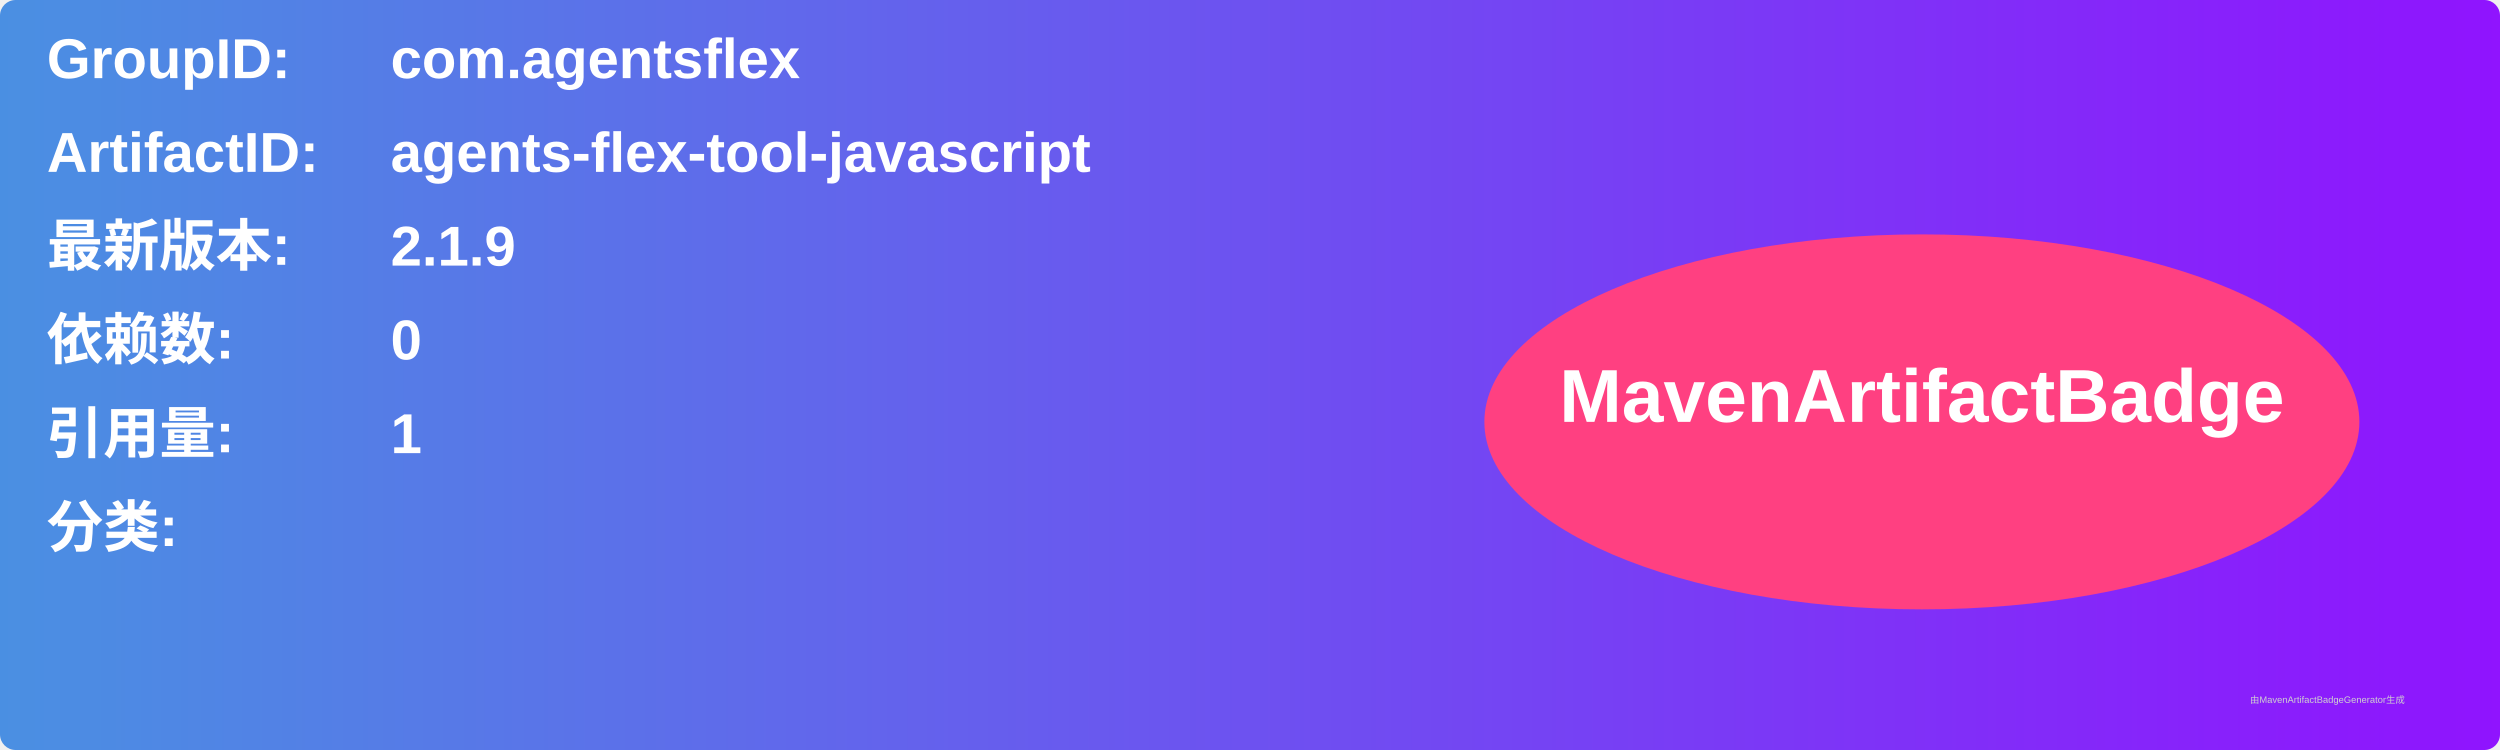
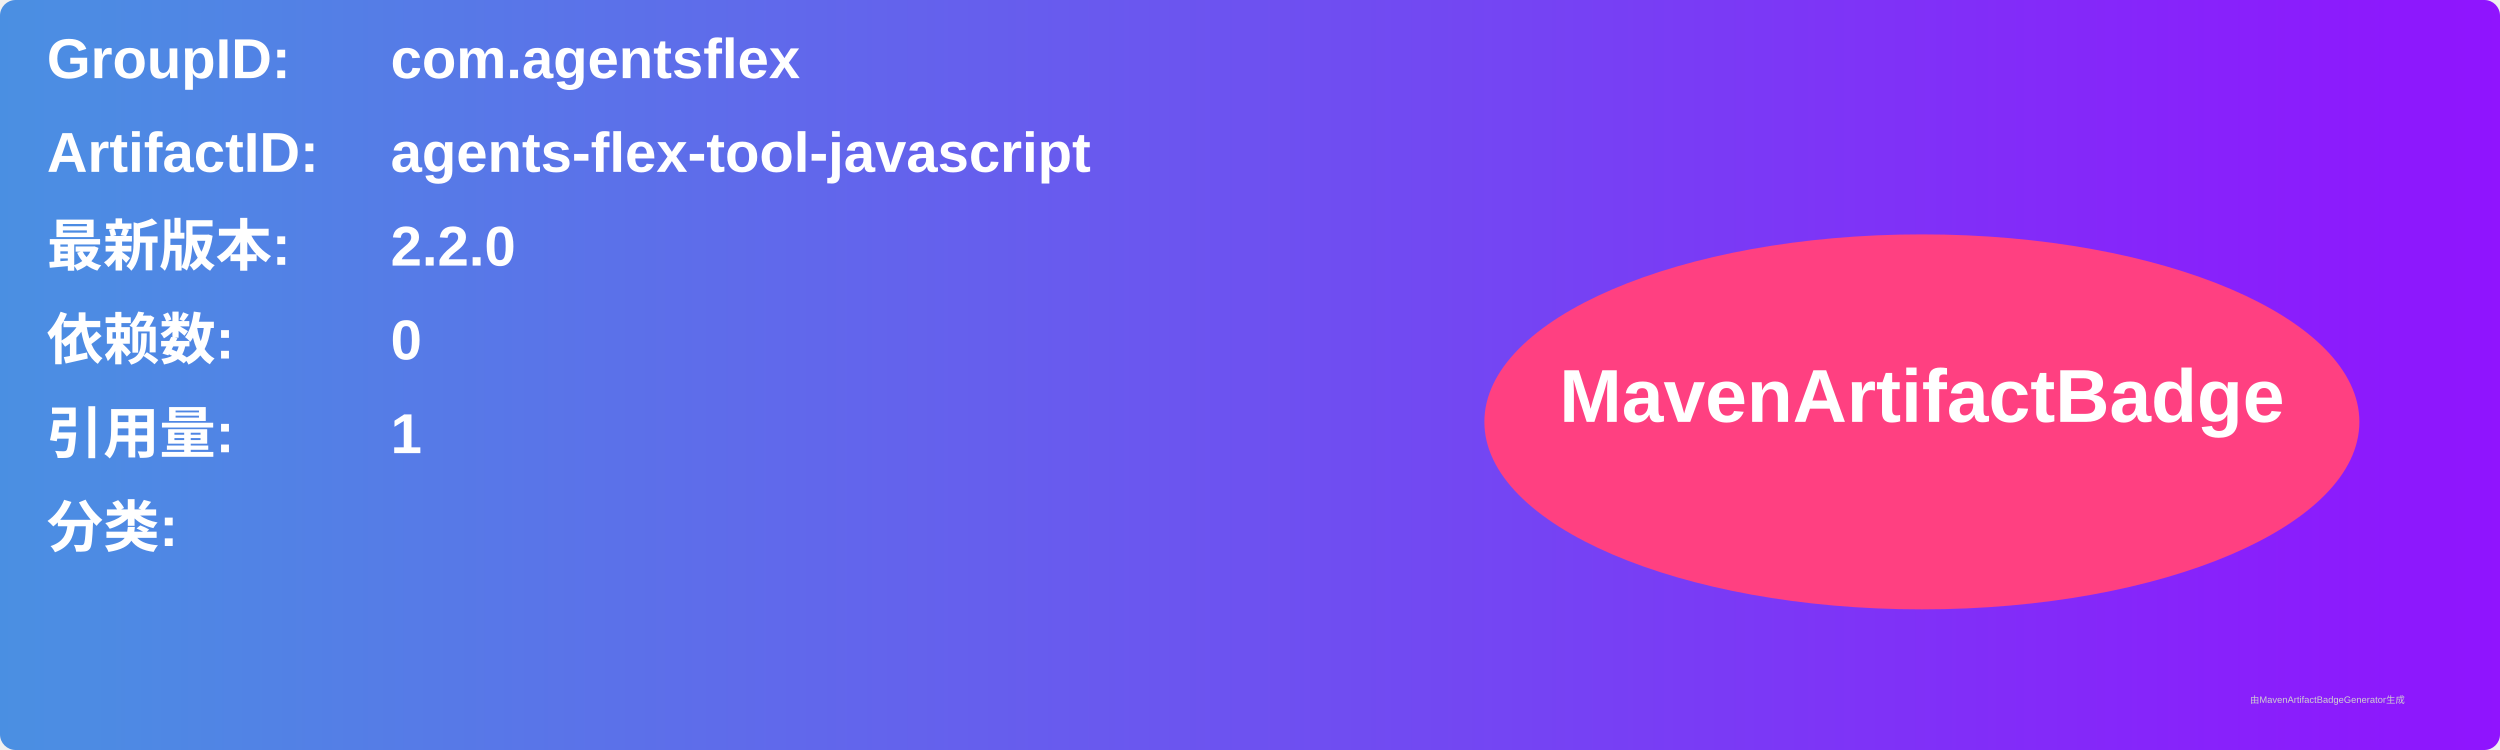
<svg xmlns="http://www.w3.org/2000/svg" width="800" height="240" viewBox="0 0 800 240">
  <linearGradient id="grad" x1="0%" y1="0%" x2="100%" y2="0%">
    <stop offset="0%" stop-color="#4a90e2" />
    <stop offset="100%" stop-color="#9013fe" />
  </linearGradient>
  <rect width="100%" height="100%" rx="5" ry="5" fill="url(#grad)" />
  <g transform="translate(15, 15)">
    <text x="0" y="10" font-family="Arial" font-size="18" fill="white" font-weight="bold" width="260">GroupID:</text>
    <text x="110" y="10" font-family="Arial" font-size="18" fill="white" font-weight="bold" width="460">com.agentsflex</text>
    <text x="0" y="40" font-family="Arial" font-size="18" fill="white" font-weight="bold" width="260">ArtifactID:</text>
    <text x="110" y="40" font-family="Arial" font-size="18" fill="white" font-weight="bold" width="460">agents-flex-tool-javascript</text>
    <text x="0" y="70" font-family="Arial" font-size="18" fill="white" font-weight="bold">最新版本:</text>
    <text x="110" y="70" font-family="Arial" font-size="18" fill="white" font-weight="bold">
-       <tspan font-weight="bold">2.1.9</tspan>
+       <tspan font-weight="bold">2.2.0</tspan>
    </text>
    <text x="0" y="100" font-family="Arial" font-size="18" fill="white" font-weight="bold">依赖数: </text>
    <text x="110" y="100" font-family="Arial" font-size="18" fill="white">
      <tspan font-weight="bold">0</tspan>
    </text>
    <text x="0" y="130" font-family="Arial" font-size="18" fill="white" font-weight="bold">引用量: </text>
    <text x="110" y="130" font-family="Arial" font-size="18" fill="white">
      <tspan font-weight="bold">1</tspan>
    </text>
    <text x="0" y="160" font-family="Arial" font-size="18" fill="white" font-weight="bold">分类:</text>
    <text x="10" y="190" font-family="Arial" font-size="10" fill="white">
      <tspan font-weight="bold" />
    </text>
    <ellipse cx="600" cy="120" rx="140" ry="60" fill="#ff4081" />
    <text x="600" y="120" text-anchor="middle" font-family="Arial" font-size="24" fill="white" font-weight="bold">MavenArtifactBadge</text>
  </g>
  <text x="720" y="225" font-family="Arial" font-size="3" fill="#d0d0d0">由MavenArtifactBadgeGenerator生成</text>
</svg>
